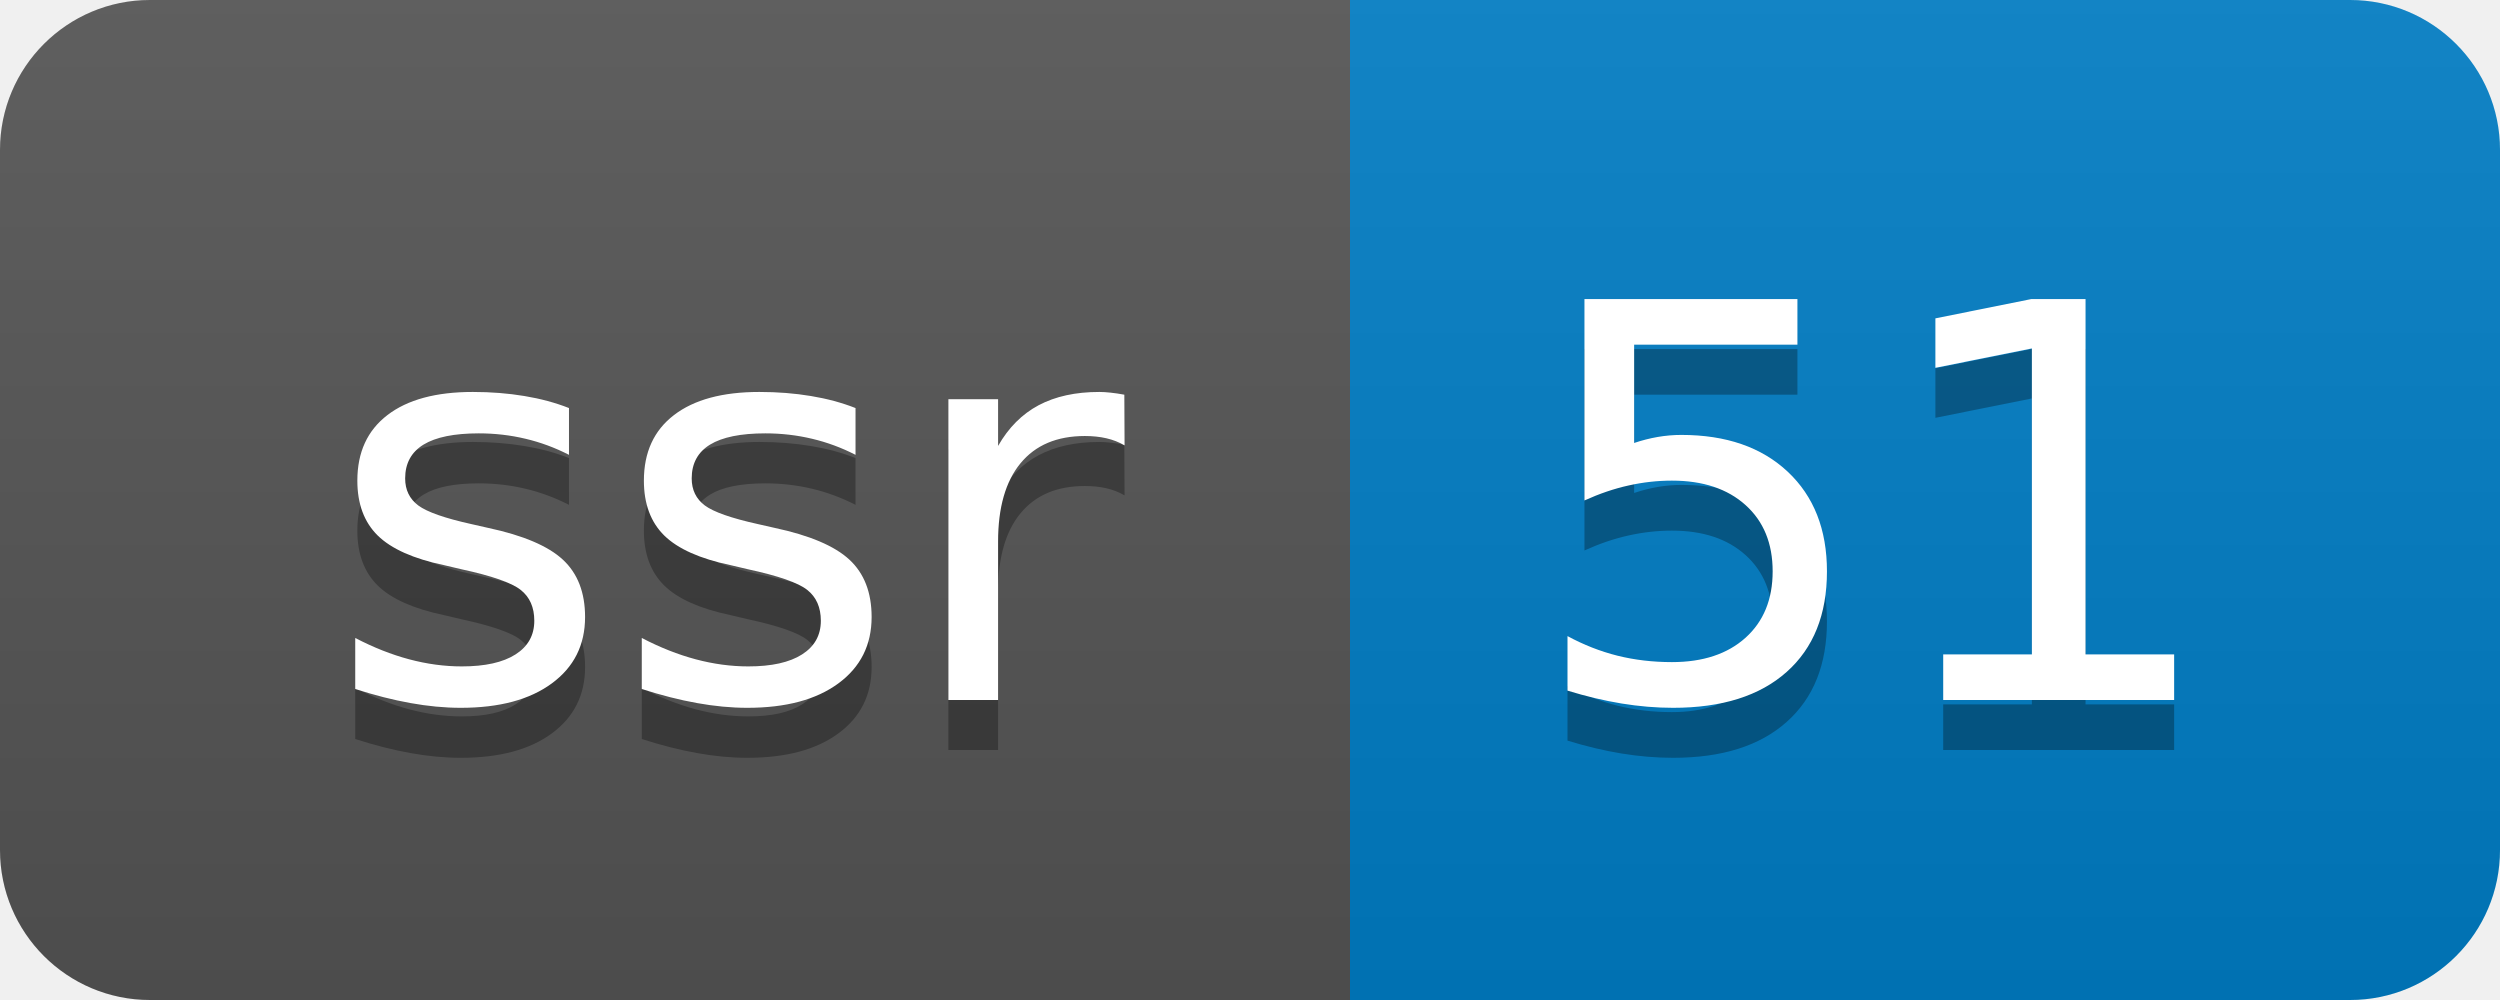
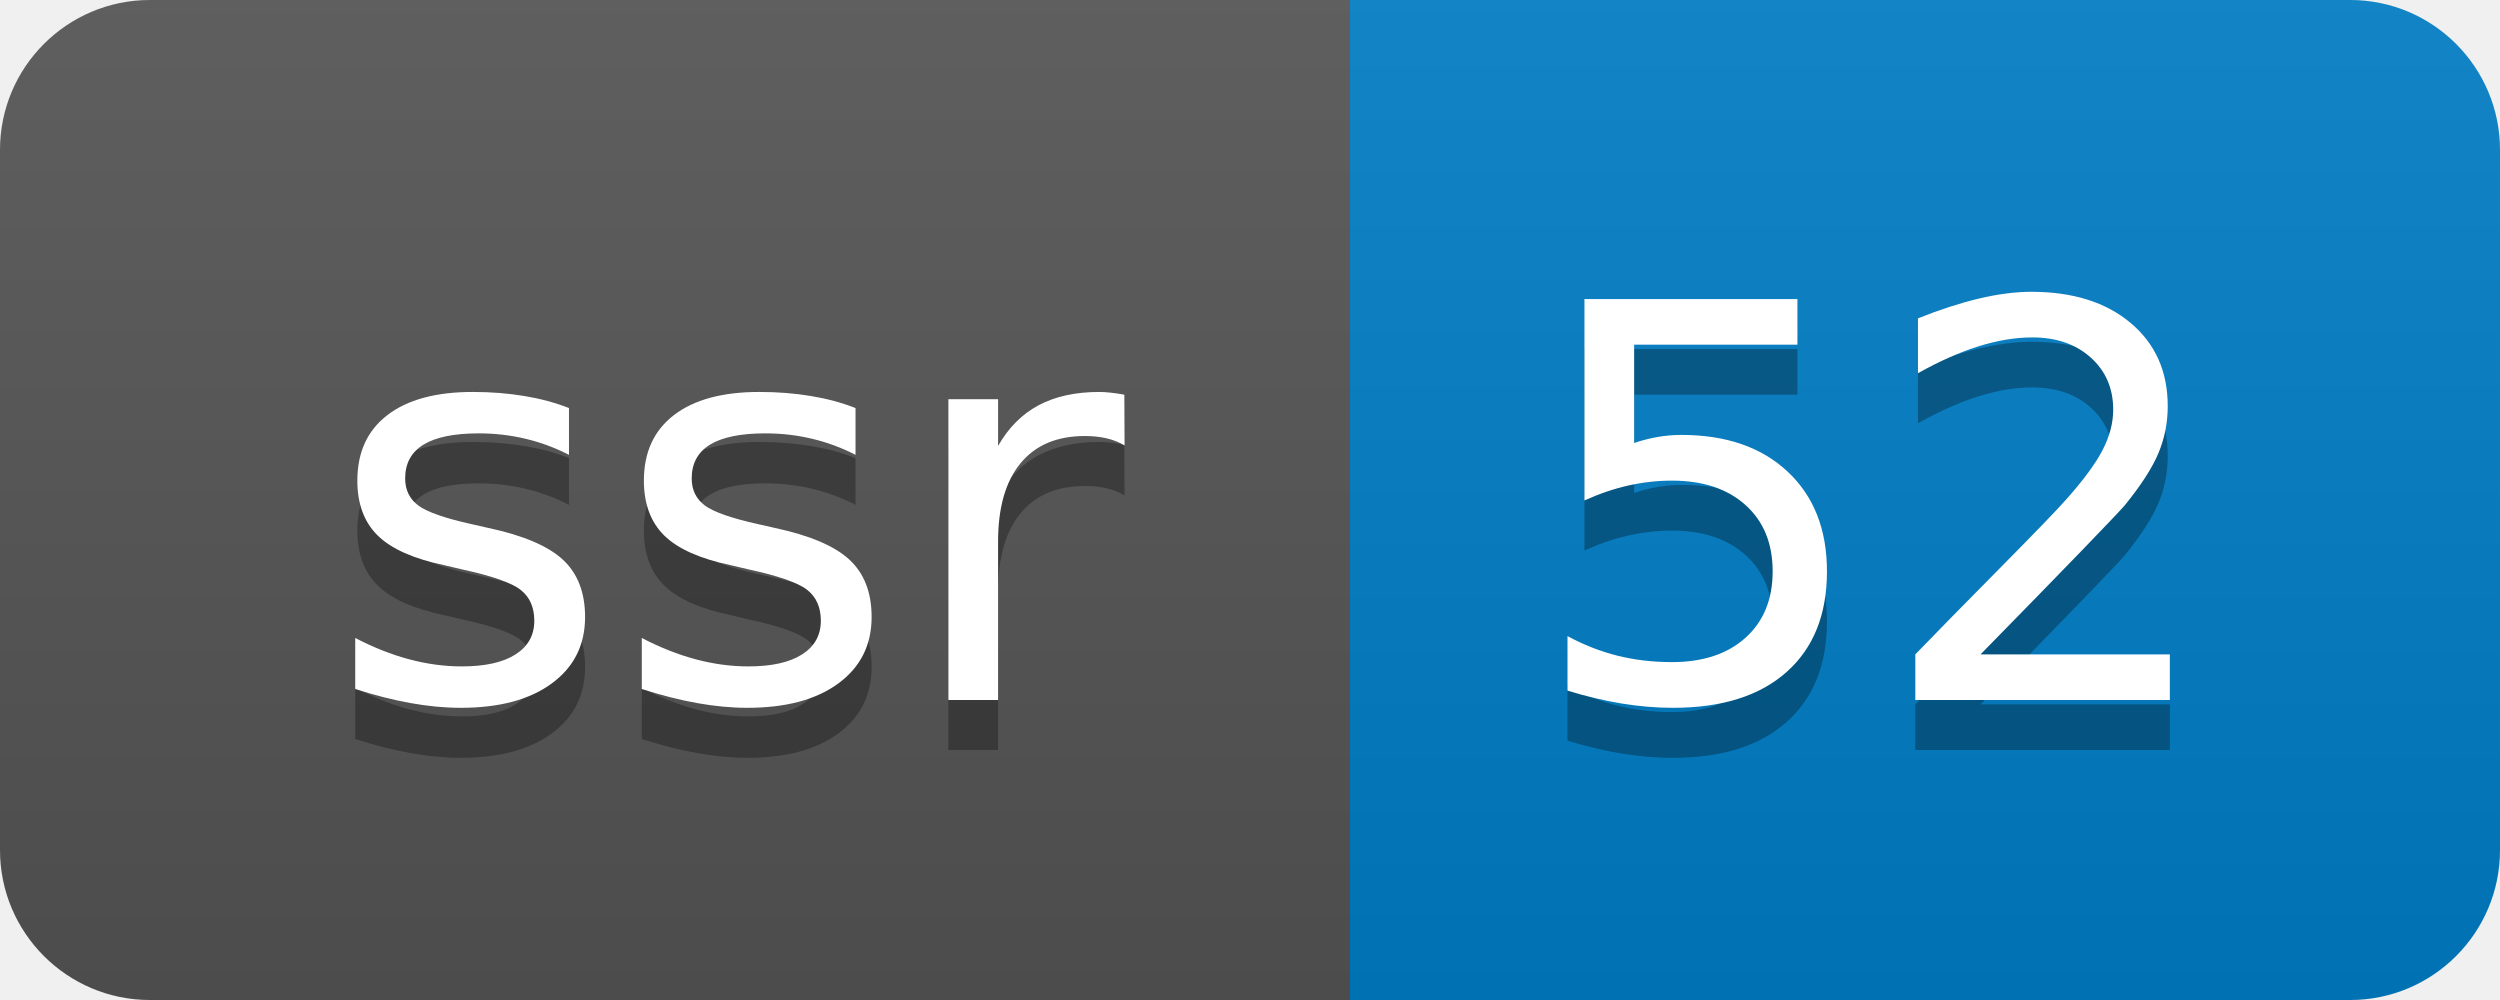
- <svg xmlns="http://www.w3.org/2000/svg" width="50" height="20" role="img" aria-label="ssr: 51">
+ <svg xmlns="http://www.w3.org/2000/svg" width="50" height="20" role="img" aria-label="ssr: 52">
  <linearGradient id="s" x2="0" y2="100%">
    <stop offset="0" stop-color="#bbb" stop-opacity=".1" />
    <stop offset="1" stop-opacity=".1" />
  </linearGradient>
  <clipPath id="r">
    <rect width="50" height="20" rx="3" fill="#fff" />
  </clipPath>
  <g clip-path="url(#r)">
    <rect width="27" height="20" fill="#555" />
    <rect x="27" width="23" height="20" fill="#007ec6" />
    <rect width="50" height="20" fill="url(#s)" />
  </g>
  <g fill="#fff" text-anchor="middle" font-family="Verdana,Geneva,DejaVu Sans,sans-serif" text-rendering="geometricPrecision" font-size="110">
    <text aria-hidden="true" x="145" y="150" fill="#010101" fill-opacity=".3" transform="scale(.1)" textLength="170">ssr</text>
    <text x="145" y="140" transform="scale(.1)" fill="#fff" textLength="170">ssr</text>
-     <text aria-hidden="true" x="375" y="150" fill="#010101" fill-opacity=".3" transform="scale(.1)" textLength="130">51</text>
-     <text x="375" y="140" transform="scale(.1)" fill="#fff" textLength="130">51</text>
+     <text aria-hidden="true" x="375" y="150" fill="#010101" fill-opacity=".3" transform="scale(.1)" textLength="130">52</text>
+     <text x="375" y="140" transform="scale(.1)" fill="#fff" textLength="130">52</text>
  </g>
</svg>
